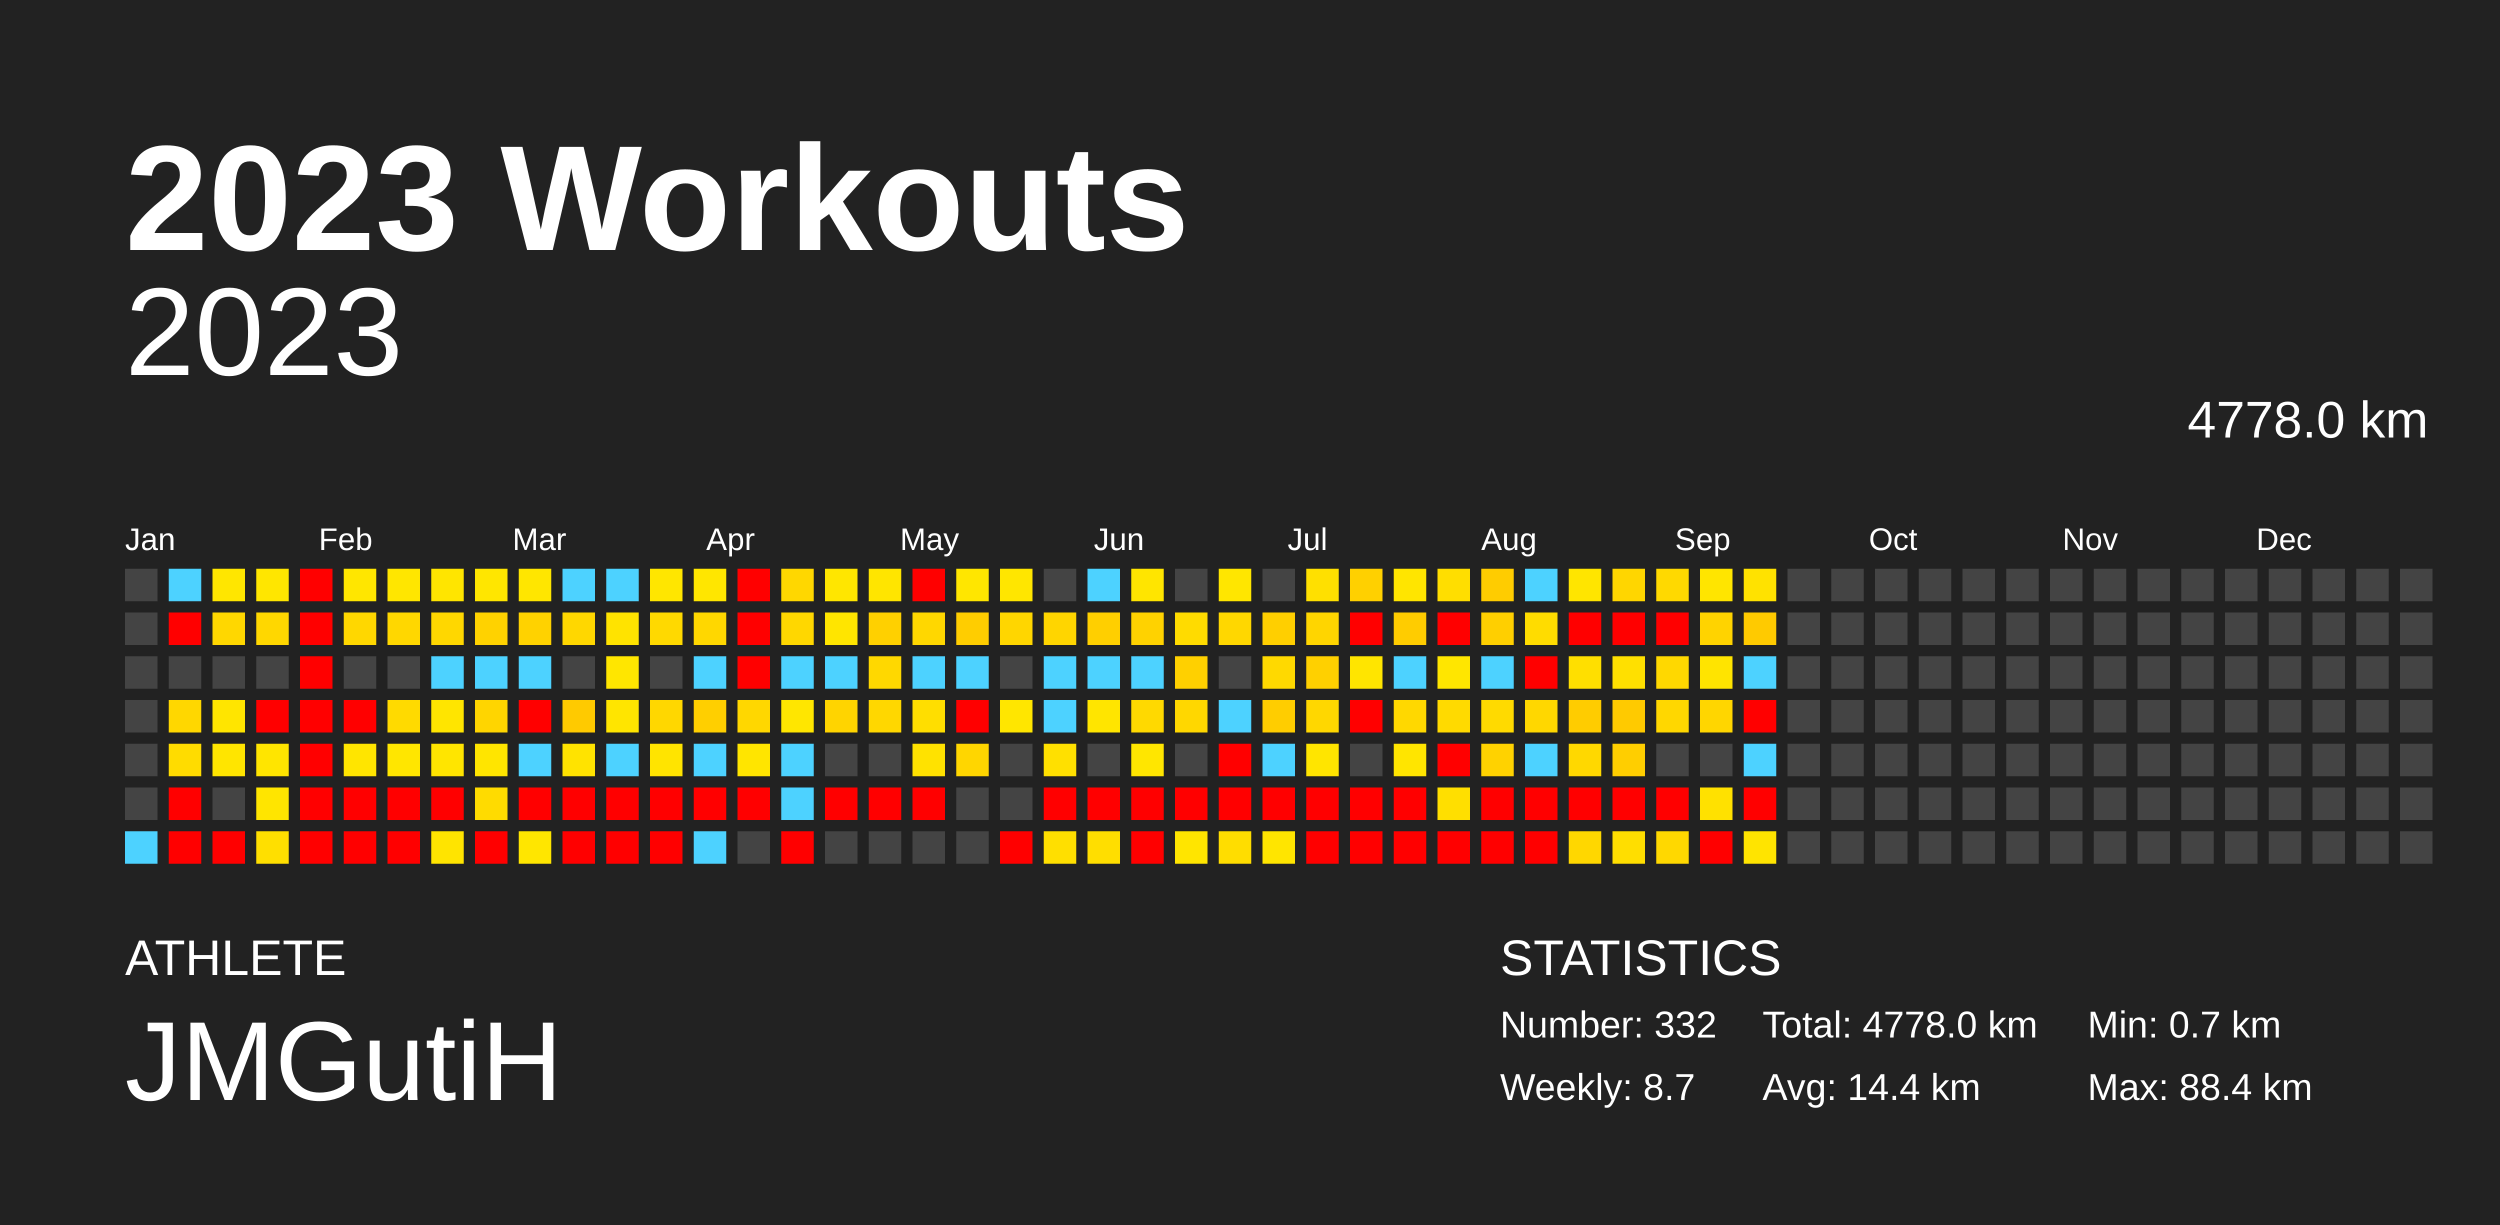
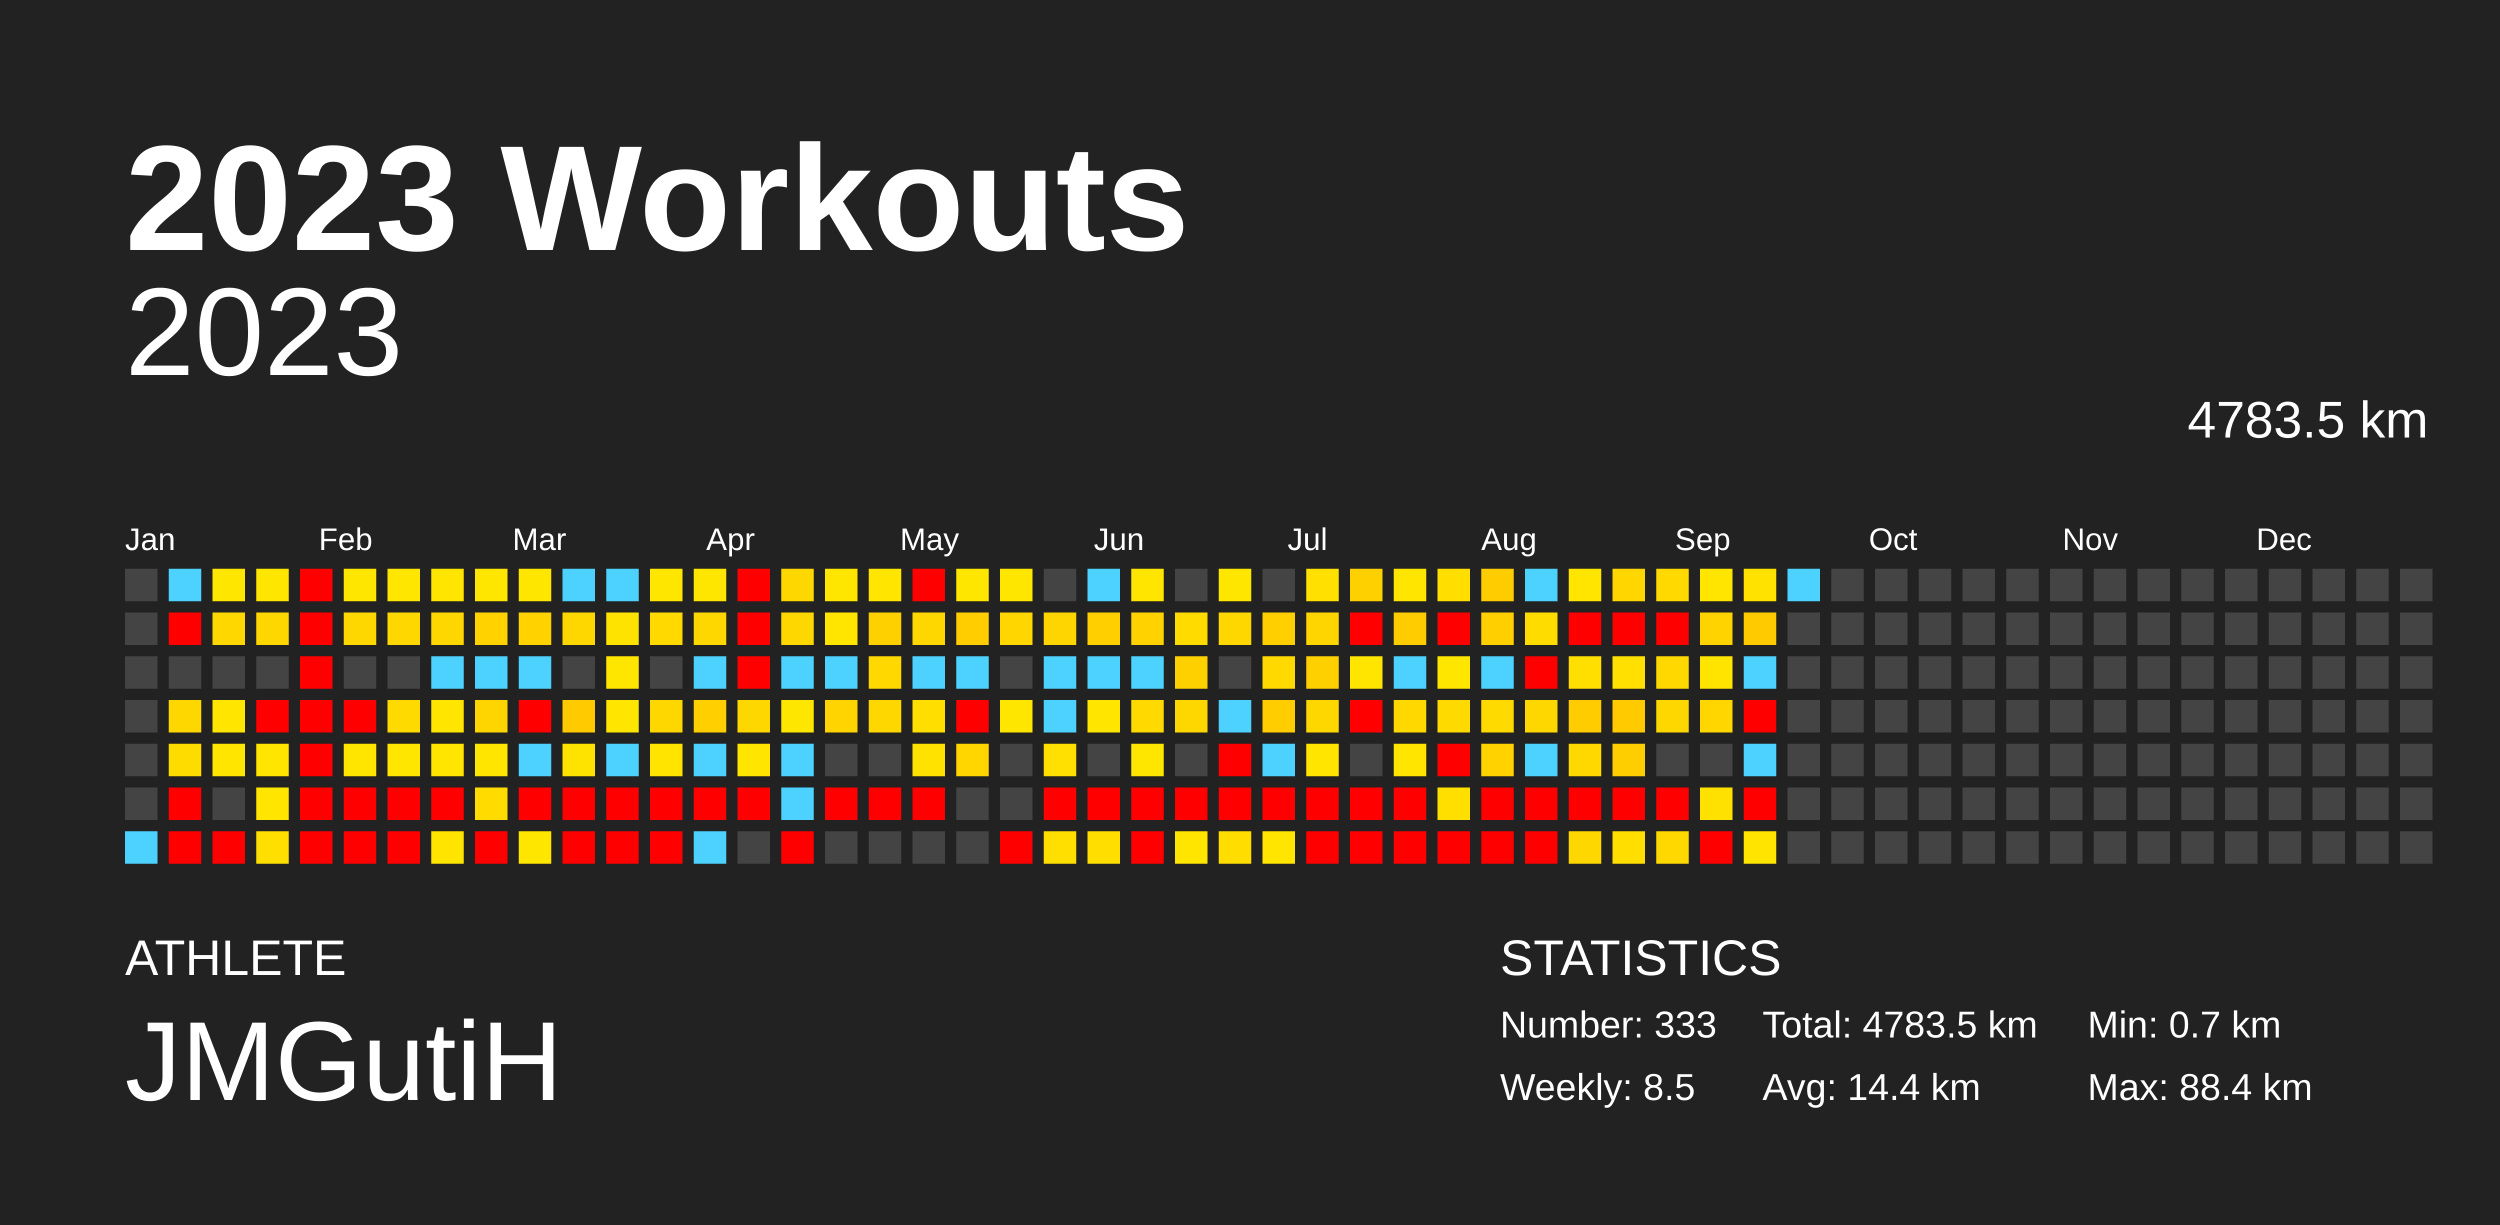
<svg xmlns="http://www.w3.org/2000/svg" baseProfile="full" height="98mm" version="1.1" viewBox="0,0,200,98" width="200mm">
  <defs />
  <rect fill="#222222" height="98" width="200" x="0" y="0" />
  <text fill="#FFFFFF" style="font-size:12px; font-family:Arial; font-weight:bold;" x="10" y="20">2023 Workouts</text>
  <text fill="#FFFFFF" style="font-size:4px; font-family:Arial" x="10" y="78">ATHLETE</text>
  <text fill="#FFFFFF" style="font-size:9px; font-family:Arial" x="10" y="88">JMGutiH</text>
  <text fill="#FFFFFF" style="font-size:4px; font-family:Arial" x="120" y="78">STATISTICS</text>
-   <text fill="#FFFFFF" style="font-size:3px; font-family:Arial" x="120" y="83">Number: 332</text>
-   <text fill="#FFFFFF" style="font-size:3px; font-family:Arial" x="120" y="88">Weekly: 8.7</text>
-   <text fill="#FFFFFF" style="font-size:3px; font-family:Arial" x="141" y="83">Total: 4778.0 km</text>
+   <text fill="#FFFFFF" style="font-size:3px; font-family:Arial" x="120" y="83">Number: 333</text>
+   <text fill="#FFFFFF" style="font-size:3px; font-family:Arial" x="120" y="88">Weekly: 8.5</text>
+   <text fill="#FFFFFF" style="font-size:3px; font-family:Arial" x="141" y="83">Total: 4783.5 km</text>
  <text fill="#FFFFFF" style="font-size:3px; font-family:Arial" x="141" y="88">Avg: 14.4 km</text>
  <text fill="#FFFFFF" style="font-size:3px; font-family:Arial" x="167" y="83">Min: 0.7 km</text>
  <text fill="#FFFFFF" style="font-size:3px; font-family:Arial" x="167" y="88">Max: 88.4 km</text>
  <text alignment-baseline="hanging" fill="#FFFFFF" style="font-size:10.0px; font-family:Arial;" x="10" y="30">2023</text>
-   <text alignment-baseline="hanging" fill="#FFFFFF" style="font-size:4.125px; font-family:Arial;" x="175" y="35">4778.0 km</text>
+   <text alignment-baseline="hanging" fill="#FFFFFF" style="font-size:4.125px; font-family:Arial;" x="175" y="35">4783.5 km</text>
  <text fill="#FFFFFF" style="font-size:2.5px; font-family:Arial" x="10.0" y="44">Jan</text>
  <text fill="#FFFFFF" style="font-size:2.5px; font-family:Arial" x="25.5" y="44">Feb</text>
  <text fill="#FFFFFF" style="font-size:2.5px; font-family:Arial" x="41.0" y="44">Mar</text>
  <text fill="#FFFFFF" style="font-size:2.5px; font-family:Arial" x="56.5" y="44">Apr</text>
  <text fill="#FFFFFF" style="font-size:2.5px; font-family:Arial" x="72.0" y="44">May</text>
  <text fill="#FFFFFF" style="font-size:2.5px; font-family:Arial" x="87.5" y="44">Jun</text>
  <text fill="#FFFFFF" style="font-size:2.5px; font-family:Arial" x="103.0" y="44">Jul</text>
  <text fill="#FFFFFF" style="font-size:2.5px; font-family:Arial" x="118.5" y="44">Aug</text>
  <text fill="#FFFFFF" style="font-size:2.5px; font-family:Arial" x="134.0" y="44">Sep</text>
  <text fill="#FFFFFF" style="font-size:2.5px; font-family:Arial" x="149.5" y="44">Oct</text>
  <text fill="#FFFFFF" style="font-size:2.5px; font-family:Arial" x="165.0" y="44">Nov</text>
  <text fill="#FFFFFF" style="font-size:2.5px; font-family:Arial" x="180.5" y="44">Dec</text>
  <rect fill="#444444" height="2.6" width="2.6" x="10.0" y="45.5" />
  <rect fill="#444444" height="2.6" width="2.6" x="10.0" y="49.0" />
  <rect fill="#444444" height="2.6" width="2.6" x="10.0" y="52.5" />
  <rect fill="#444444" height="2.6" width="2.6" x="10.0" y="56.0" />
  <rect fill="#444444" height="2.6" width="2.6" x="10.0" y="59.5" />
  <rect fill="#444444" height="2.6" width="2.6" x="10.0" y="63.0" />
  <rect fill="#4dd2ff" height="2.6" width="2.6" x="10.0" y="66.5" />
  <rect fill="#4dd2ff" height="2.6" width="2.6" x="13.5" y="45.5" />
  <rect fill="red" height="2.6" width="2.6" x="13.5" y="49.0" />
  <rect fill="#444444" height="2.6" width="2.6" x="13.5" y="52.5" />
  <rect fill="#ffd700" height="2.6" width="2.6" x="13.5" y="56.0" />
  <rect fill="#ffdc00" height="2.6" width="2.6" x="13.5" y="59.5" />
  <rect fill="red" height="2.6" width="2.6" x="13.5" y="63.0" />
  <rect fill="red" height="2.6" width="2.6" x="13.5" y="66.5" />
  <rect fill="#ffe600" height="2.6" width="2.6" x="17.0" y="45.5" />
  <rect fill="#ffd700" height="2.6" width="2.6" x="17.0" y="49.0" />
  <rect fill="#444444" height="2.6" width="2.6" x="17.0" y="52.5" />
  <rect fill="#ffe500" height="2.6" width="2.6" x="17.0" y="56.0" />
  <rect fill="#ffe500" height="2.6" width="2.6" x="17.0" y="59.5" />
  <rect fill="#444444" height="2.6" width="2.6" x="17.0" y="63.0" />
  <rect fill="red" height="2.6" width="2.6" x="17.0" y="66.5" />
  <rect fill="#ffe600" height="2.6" width="2.6" x="20.5" y="45.5" />
  <rect fill="#ffd700" height="2.6" width="2.6" x="20.5" y="49.0" />
  <rect fill="#444444" height="2.6" width="2.6" x="20.5" y="52.5" />
  <rect fill="red" height="2.6" width="2.6" x="20.5" y="56.0" />
  <rect fill="#ffe500" height="2.6" width="2.6" x="20.5" y="59.5" />
  <rect fill="#ffe500" height="2.6" width="2.6" x="20.5" y="63.0" />
  <rect fill="#ffdf00" height="2.6" width="2.6" x="20.5" y="66.5" />
  <rect fill="red" height="2.6" width="2.6" x="24.0" y="45.5" />
  <rect fill="red" height="2.6" width="2.6" x="24.0" y="49.0" />
  <rect fill="red" height="2.6" width="2.6" x="24.0" y="52.5" />
  <rect fill="red" height="2.6" width="2.6" x="24.0" y="56.0" />
  <rect fill="red" height="2.6" width="2.6" x="24.0" y="59.5" />
  <rect fill="red" height="2.6" width="2.6" x="24.0" y="63.0" />
  <rect fill="red" height="2.6" width="2.6" x="24.0" y="66.5" />
  <rect fill="#ffe600" height="2.6" width="2.6" x="27.5" y="45.5" />
  <rect fill="#ffd700" height="2.6" width="2.6" x="27.5" y="49.0" />
  <rect fill="#444444" height="2.6" width="2.6" x="27.5" y="52.5" />
  <rect fill="red" height="2.6" width="2.6" x="27.5" y="56.0" />
  <rect fill="#ffe500" height="2.6" width="2.6" x="27.5" y="59.5" />
  <rect fill="red" height="2.6" width="2.6" x="27.5" y="63.0" />
  <rect fill="red" height="2.6" width="2.6" x="27.5" y="66.5" />
  <rect fill="#ffe600" height="2.6" width="2.6" x="31.0" y="45.5" />
  <rect fill="#ffd700" height="2.6" width="2.6" x="31.0" y="49.0" />
  <rect fill="#444444" height="2.6" width="2.6" x="31.0" y="52.5" />
  <rect fill="#ffda00" height="2.6" width="2.6" x="31.0" y="56.0" />
  <rect fill="#ffe600" height="2.6" width="2.6" x="31.0" y="59.5" />
  <rect fill="red" height="2.6" width="2.6" x="31.0" y="63.0" />
  <rect fill="red" height="2.6" width="2.6" x="31.0" y="66.5" />
  <rect fill="#ffe500" height="2.6" width="2.6" x="34.5" y="45.5" />
  <rect fill="#ffd700" height="2.6" width="2.6" x="34.5" y="49.0" />
  <rect fill="#4dd2ff" height="2.6" width="2.6" x="34.5" y="52.5" />
  <rect fill="#ffe500" height="2.6" width="2.6" x="34.5" y="56.0" />
  <rect fill="#ffe500" height="2.6" width="2.6" x="34.5" y="59.5" />
  <rect fill="red" height="2.6" width="2.6" x="34.5" y="63.0" />
  <rect fill="#ffe400" height="2.6" width="2.6" x="34.5" y="66.5" />
  <rect fill="#ffe600" height="2.6" width="2.6" x="38.0" y="45.5" />
  <rect fill="#ffd200" height="2.6" width="2.6" x="38.0" y="49.0" />
  <rect fill="#4dd2ff" height="2.6" width="2.6" x="38.0" y="52.5" />
  <rect fill="#ffd500" height="2.6" width="2.6" x="38.0" y="56.0" />
  <rect fill="#ffe500" height="2.6" width="2.6" x="38.0" y="59.5" />
  <rect fill="#ffdb00" height="2.6" width="2.6" x="38.0" y="63.0" />
  <rect fill="red" height="2.6" width="2.6" x="38.0" y="66.5" />
  <rect fill="#ffe600" height="2.6" width="2.6" x="41.5" y="45.5" />
  <rect fill="#ffd200" height="2.6" width="2.6" x="41.5" y="49.0" />
  <rect fill="#4dd2ff" height="2.6" width="2.6" x="41.5" y="52.5" />
  <rect fill="red" height="2.6" width="2.6" x="41.5" y="56.0" />
  <rect fill="#4dd2ff" height="2.6" width="2.6" x="41.5" y="59.5" />
  <rect fill="red" height="2.6" width="2.6" x="41.5" y="63.0" />
  <rect fill="#ffe600" height="2.6" width="2.6" x="41.5" y="66.5" />
  <rect fill="#4dd2ff" height="2.6" width="2.6" x="45.0" y="45.5" />
  <rect fill="#ffd700" height="2.6" width="2.6" x="45.0" y="49.0" />
  <rect fill="#444444" height="2.6" width="2.6" x="45.0" y="52.5" />
  <rect fill="#ffca00" height="2.6" width="2.6" x="45.0" y="56.0" />
  <rect fill="#ffe300" height="2.6" width="2.6" x="45.0" y="59.5" />
  <rect fill="red" height="2.6" width="2.6" x="45.0" y="63.0" />
  <rect fill="red" height="2.6" width="2.6" x="45.0" y="66.5" />
  <rect fill="#4dd2ff" height="2.6" width="2.6" x="48.5" y="45.5" />
  <rect fill="#ffe300" height="2.6" width="2.6" x="48.5" y="49.0" />
  <rect fill="#ffe600" height="2.6" width="2.6" x="48.5" y="52.5" />
  <rect fill="#ffe500" height="2.6" width="2.6" x="48.5" y="56.0" />
  <rect fill="#4dd2ff" height="2.6" width="2.6" x="48.5" y="59.5" />
  <rect fill="red" height="2.6" width="2.6" x="48.5" y="63.0" />
  <rect fill="red" height="2.6" width="2.6" x="48.5" y="66.5" />
  <rect fill="#ffe600" height="2.6" width="2.6" x="52.0" y="45.5" />
  <rect fill="#ffd900" height="2.6" width="2.6" x="52.0" y="49.0" />
  <rect fill="#444444" height="2.6" width="2.6" x="52.0" y="52.5" />
  <rect fill="#ffd700" height="2.6" width="2.6" x="52.0" y="56.0" />
  <rect fill="#ffe400" height="2.6" width="2.6" x="52.0" y="59.5" />
  <rect fill="red" height="2.6" width="2.6" x="52.0" y="63.0" />
  <rect fill="red" height="2.6" width="2.6" x="52.0" y="66.5" />
  <rect fill="#ffe600" height="2.6" width="2.6" x="55.5" y="45.5" />
  <rect fill="#ffd700" height="2.6" width="2.6" x="55.5" y="49.0" />
  <rect fill="#4dd2ff" height="2.6" width="2.6" x="55.5" y="52.5" />
  <rect fill="#ffcf00" height="2.6" width="2.6" x="55.5" y="56.0" />
  <rect fill="#4dd2ff" height="2.6" width="2.6" x="55.5" y="59.5" />
  <rect fill="red" height="2.6" width="2.6" x="55.5" y="63.0" />
  <rect fill="#4dd2ff" height="2.6" width="2.6" x="55.5" y="66.5" />
  <rect fill="red" height="2.6" width="2.6" x="59.0" y="45.5" />
  <rect fill="red" height="2.6" width="2.6" x="59.0" y="49.0" />
  <rect fill="red" height="2.6" width="2.6" x="59.0" y="52.5" />
  <rect fill="#ffd700" height="2.6" width="2.6" x="59.0" y="56.0" />
  <rect fill="#ffe500" height="2.6" width="2.6" x="59.0" y="59.5" />
  <rect fill="red" height="2.6" width="2.6" x="59.0" y="63.0" />
  <rect fill="#444444" height="2.6" width="2.6" x="59.0" y="66.5" />
  <rect fill="#ffd700" height="2.6" width="2.6" x="62.5" y="45.5" />
  <rect fill="#ffd700" height="2.6" width="2.6" x="62.5" y="49.0" />
  <rect fill="#4dd2ff" height="2.6" width="2.6" x="62.5" y="52.5" />
  <rect fill="#ffe600" height="2.6" width="2.6" x="62.5" y="56.0" />
  <rect fill="#4dd2ff" height="2.6" width="2.6" x="62.5" y="59.5" />
  <rect fill="#4dd2ff" height="2.6" width="2.6" x="62.5" y="63.0" />
  <rect fill="red" height="2.6" width="2.6" x="62.5" y="66.5" />
  <rect fill="#ffe600" height="2.6" width="2.6" x="66.0" y="45.5" />
  <rect fill="#ffe500" height="2.6" width="2.6" x="66.0" y="49.0" />
  <rect fill="#4dd2ff" height="2.6" width="2.6" x="66.0" y="52.5" />
  <rect fill="#ffd400" height="2.6" width="2.6" x="66.0" y="56.0" />
  <rect fill="#444444" height="2.6" width="2.6" x="66.0" y="59.5" />
  <rect fill="red" height="2.6" width="2.6" x="66.0" y="63.0" />
  <rect fill="#444444" height="2.6" width="2.6" x="66.0" y="66.5" />
  <rect fill="#ffe500" height="2.6" width="2.6" x="69.5" y="45.5" />
  <rect fill="#ffd000" height="2.6" width="2.6" x="69.5" y="49.0" />
  <rect fill="#ffd800" height="2.6" width="2.6" x="69.5" y="52.5" />
  <rect fill="#ffd700" height="2.6" width="2.6" x="69.5" y="56.0" />
  <rect fill="#444444" height="2.6" width="2.6" x="69.5" y="59.5" />
  <rect fill="red" height="2.6" width="2.6" x="69.5" y="63.0" />
  <rect fill="#444444" height="2.6" width="2.6" x="69.5" y="66.5" />
  <rect fill="red" height="2.6" width="2.6" x="73.0" y="45.5" />
  <rect fill="#ffd700" height="2.6" width="2.6" x="73.0" y="49.0" />
  <rect fill="#4dd2ff" height="2.6" width="2.6" x="73.0" y="52.5" />
  <rect fill="#ffde00" height="2.6" width="2.6" x="73.0" y="56.0" />
  <rect fill="#ffe200" height="2.6" width="2.6" x="73.0" y="59.5" />
  <rect fill="red" height="2.6" width="2.6" x="73.0" y="63.0" />
  <rect fill="#444444" height="2.6" width="2.6" x="73.0" y="66.5" />
  <rect fill="#ffe600" height="2.6" width="2.6" x="76.5" y="45.5" />
  <rect fill="#ffcd00" height="2.6" width="2.6" x="76.5" y="49.0" />
  <rect fill="#4dd2ff" height="2.6" width="2.6" x="76.5" y="52.5" />
  <rect fill="red" height="2.6" width="2.6" x="76.5" y="56.0" />
  <rect fill="#ffd600" height="2.6" width="2.6" x="76.5" y="59.5" />
  <rect fill="#444444" height="2.6" width="2.6" x="76.5" y="63.0" />
  <rect fill="#444444" height="2.6" width="2.6" x="76.5" y="66.5" />
  <rect fill="#ffe600" height="2.6" width="2.6" x="80.0" y="45.5" />
  <rect fill="#ffd600" height="2.6" width="2.6" x="80.0" y="49.0" />
  <rect fill="#444444" height="2.6" width="2.6" x="80.0" y="52.5" />
  <rect fill="#ffe600" height="2.6" width="2.6" x="80.0" y="56.0" />
  <rect fill="#444444" height="2.6" width="2.6" x="80.0" y="59.5" />
  <rect fill="#444444" height="2.6" width="2.6" x="80.0" y="63.0" />
  <rect fill="red" height="2.6" width="2.6" x="80.0" y="66.5" />
  <rect fill="#444444" height="2.6" width="2.6" x="83.5" y="45.5" />
  <rect fill="#ffd500" height="2.6" width="2.6" x="83.5" y="49.0" />
  <rect fill="#4dd2ff" height="2.6" width="2.6" x="83.5" y="52.5" />
  <rect fill="#4dd2ff" height="2.6" width="2.6" x="83.5" y="56.0" />
  <rect fill="#ffe000" height="2.6" width="2.6" x="83.5" y="59.5" />
  <rect fill="red" height="2.6" width="2.6" x="83.5" y="63.0" />
  <rect fill="#ffdf00" height="2.6" width="2.6" x="83.5" y="66.5" />
  <rect fill="#4dd2ff" height="2.6" width="2.6" x="87.0" y="45.5" />
  <rect fill="#ffcf00" height="2.6" width="2.6" x="87.0" y="49.0" />
  <rect fill="#4dd2ff" height="2.6" width="2.6" x="87.0" y="52.5" />
  <rect fill="#ffe500" height="2.6" width="2.6" x="87.0" y="56.0" />
  <rect fill="#444444" height="2.6" width="2.6" x="87.0" y="59.5" />
  <rect fill="red" height="2.6" width="2.6" x="87.0" y="63.0" />
  <rect fill="#ffde00" height="2.6" width="2.6" x="87.0" y="66.5" />
  <rect fill="#ffe500" height="2.6" width="2.6" x="90.5" y="45.5" />
  <rect fill="#ffd200" height="2.6" width="2.6" x="90.5" y="49.0" />
  <rect fill="#4dd2ff" height="2.6" width="2.6" x="90.5" y="52.5" />
  <rect fill="#ffd900" height="2.6" width="2.6" x="90.5" y="56.0" />
  <rect fill="#ffe600" height="2.6" width="2.6" x="90.5" y="59.5" />
  <rect fill="red" height="2.6" width="2.6" x="90.5" y="63.0" />
  <rect fill="red" height="2.6" width="2.6" x="90.5" y="66.5" />
  <rect fill="#444444" height="2.6" width="2.6" x="94.0" y="45.5" />
  <rect fill="#ffdb00" height="2.6" width="2.6" x="94.0" y="49.0" />
  <rect fill="#ffd000" height="2.6" width="2.6" x="94.0" y="52.5" />
  <rect fill="#ffd700" height="2.6" width="2.6" x="94.0" y="56.0" />
  <rect fill="#444444" height="2.6" width="2.6" x="94.0" y="59.5" />
  <rect fill="red" height="2.6" width="2.6" x="94.0" y="63.0" />
  <rect fill="#ffe500" height="2.6" width="2.6" x="94.0" y="66.5" />
  <rect fill="#ffe600" height="2.6" width="2.6" x="97.5" y="45.5" />
  <rect fill="#ffd700" height="2.6" width="2.6" x="97.5" y="49.0" />
  <rect fill="#444444" height="2.6" width="2.6" x="97.5" y="52.5" />
  <rect fill="#4dd2ff" height="2.6" width="2.6" x="97.5" y="56.0" />
  <rect fill="red" height="2.6" width="2.6" x="97.5" y="59.5" />
  <rect fill="red" height="2.6" width="2.6" x="97.5" y="63.0" />
  <rect fill="#ffdd00" height="2.6" width="2.6" x="97.5" y="66.5" />
  <rect fill="#444444" height="2.6" width="2.6" x="101.0" y="45.5" />
  <rect fill="#ffcf00" height="2.6" width="2.6" x="101.0" y="49.0" />
  <rect fill="#ffd900" height="2.6" width="2.6" x="101.0" y="52.5" />
  <rect fill="#ffcd00" height="2.6" width="2.6" x="101.0" y="56.0" />
  <rect fill="#4dd2ff" height="2.6" width="2.6" x="101.0" y="59.5" />
  <rect fill="red" height="2.6" width="2.6" x="101.0" y="63.0" />
  <rect fill="#ffe500" height="2.6" width="2.6" x="101.0" y="66.5" />
  <rect fill="#ffe000" height="2.6" width="2.6" x="104.5" y="45.5" />
  <rect fill="#ffd500" height="2.6" width="2.6" x="104.5" y="49.0" />
  <rect fill="#ffd000" height="2.6" width="2.6" x="104.5" y="52.5" />
  <rect fill="#ffd700" height="2.6" width="2.6" x="104.5" y="56.0" />
  <rect fill="#ffe500" height="2.6" width="2.6" x="104.5" y="59.5" />
  <rect fill="red" height="2.6" width="2.6" x="104.5" y="63.0" />
  <rect fill="red" height="2.6" width="2.6" x="104.5" y="66.5" />
  <rect fill="#ffd000" height="2.6" width="2.6" x="108.0" y="45.5" />
  <rect fill="red" height="2.6" width="2.6" x="108.0" y="49.0" />
  <rect fill="#ffe500" height="2.6" width="2.6" x="108.0" y="52.5" />
  <rect fill="red" height="2.6" width="2.6" x="108.0" y="56.0" />
  <rect fill="#444444" height="2.6" width="2.6" x="108.0" y="59.5" />
  <rect fill="red" height="2.6" width="2.6" x="108.0" y="63.0" />
  <rect fill="red" height="2.6" width="2.6" x="108.0" y="66.5" />
  <rect fill="#ffe500" height="2.6" width="2.6" x="111.5" y="45.5" />
  <rect fill="#ffcc00" height="2.6" width="2.6" x="111.5" y="49.0" />
  <rect fill="#4dd2ff" height="2.6" width="2.6" x="111.5" y="52.5" />
  <rect fill="#ffd800" height="2.6" width="2.6" x="111.5" y="56.0" />
  <rect fill="#ffe500" height="2.6" width="2.6" x="111.5" y="59.5" />
  <rect fill="red" height="2.6" width="2.6" x="111.5" y="63.0" />
  <rect fill="red" height="2.6" width="2.6" x="111.5" y="66.5" />
  <rect fill="#ffde00" height="2.6" width="2.6" x="115.0" y="45.5" />
  <rect fill="red" height="2.6" width="2.6" x="115.0" y="49.0" />
  <rect fill="#ffe600" height="2.6" width="2.6" x="115.0" y="52.5" />
  <rect fill="#ffda00" height="2.6" width="2.6" x="115.0" y="56.0" />
  <rect fill="red" height="2.6" width="2.6" x="115.0" y="59.5" />
  <rect fill="#ffdf00" height="2.6" width="2.6" x="115.0" y="63.0" />
  <rect fill="red" height="2.6" width="2.6" x="115.0" y="66.5" />
  <rect fill="#ffcc00" height="2.6" width="2.6" x="118.5" y="45.5" />
  <rect fill="#ffcf00" height="2.6" width="2.6" x="118.5" y="49.0" />
  <rect fill="#4dd2ff" height="2.6" width="2.6" x="118.5" y="52.5" />
  <rect fill="#ffda00" height="2.6" width="2.6" x="118.5" y="56.0" />
  <rect fill="#ffd200" height="2.6" width="2.6" x="118.5" y="59.5" />
  <rect fill="red" height="2.6" width="2.6" x="118.5" y="63.0" />
  <rect fill="red" height="2.6" width="2.6" x="118.5" y="66.5" />
  <rect fill="#4dd2ff" height="2.6" width="2.6" x="122.0" y="45.5" />
  <rect fill="#ffdc00" height="2.6" width="2.6" x="122.0" y="49.0" />
  <rect fill="red" height="2.6" width="2.6" x="122.0" y="52.5" />
  <rect fill="#ffd700" height="2.6" width="2.6" x="122.0" y="56.0" />
  <rect fill="#4dd2ff" height="2.6" width="2.6" x="122.0" y="59.5" />
  <rect fill="red" height="2.6" width="2.6" x="122.0" y="63.0" />
  <rect fill="red" height="2.6" width="2.6" x="122.0" y="66.5" />
  <rect fill="#ffe500" height="2.6" width="2.6" x="125.5" y="45.5" />
  <rect fill="red" height="2.6" width="2.6" x="125.5" y="49.0" />
  <rect fill="#ffdf00" height="2.6" width="2.6" x="125.5" y="52.5" />
  <rect fill="#ffcc00" height="2.6" width="2.6" x="125.5" y="56.0" />
  <rect fill="#ffd800" height="2.6" width="2.6" x="125.5" y="59.5" />
  <rect fill="red" height="2.6" width="2.6" x="125.5" y="63.0" />
  <rect fill="#ffd700" height="2.6" width="2.6" x="125.5" y="66.5" />
  <rect fill="#ffd600" height="2.6" width="2.6" x="129.0" y="45.5" />
  <rect fill="red" height="2.6" width="2.6" x="129.0" y="49.0" />
  <rect fill="#ffe000" height="2.6" width="2.6" x="129.0" y="52.5" />
  <rect fill="#ffca00" height="2.6" width="2.6" x="129.0" y="56.0" />
  <rect fill="#ffce00" height="2.6" width="2.6" x="129.0" y="59.5" />
  <rect fill="red" height="2.6" width="2.6" x="129.0" y="63.0" />
  <rect fill="#ffde00" height="2.6" width="2.6" x="129.0" y="66.5" />
  <rect fill="#ffd900" height="2.6" width="2.6" x="132.5" y="45.5" />
  <rect fill="red" height="2.6" width="2.6" x="132.5" y="49.0" />
  <rect fill="#ffd800" height="2.6" width="2.6" x="132.5" y="52.5" />
  <rect fill="#ffd700" height="2.6" width="2.6" x="132.5" y="56.0" />
  <rect fill="#444444" height="2.6" width="2.6" x="132.5" y="59.5" />
  <rect fill="red" height="2.6" width="2.6" x="132.5" y="63.0" />
  <rect fill="#ffd800" height="2.6" width="2.6" x="132.5" y="66.5" />
  <rect fill="#ffe500" height="2.6" width="2.6" x="136.0" y="45.5" />
  <rect fill="#ffd300" height="2.6" width="2.6" x="136.0" y="49.0" />
  <rect fill="#ffe400" height="2.6" width="2.6" x="136.0" y="52.5" />
  <rect fill="#ffd600" height="2.6" width="2.6" x="136.0" y="56.0" />
  <rect fill="#444444" height="2.6" width="2.6" x="136.0" y="59.5" />
  <rect fill="#ffe100" height="2.6" width="2.6" x="136.0" y="63.0" />
  <rect fill="red" height="2.6" width="2.6" x="136.0" y="66.5" />
  <rect fill="#ffe200" height="2.6" width="2.6" x="139.5" y="45.5" />
  <rect fill="#ffca00" height="2.6" width="2.6" x="139.5" y="49.0" />
  <rect fill="#4dd2ff" height="2.6" width="2.6" x="139.5" y="52.5" />
  <rect fill="red" height="2.6" width="2.6" x="139.5" y="56.0" />
  <rect fill="#4dd2ff" height="2.6" width="2.6" x="139.5" y="59.5" />
  <rect fill="red" height="2.6" width="2.6" x="139.5" y="63.0" />
  <rect fill="#ffe400" height="2.6" width="2.6" x="139.5" y="66.5" />
-   <rect fill="#444444" height="2.6" width="2.6" x="143.0" y="45.5" />
+   <rect fill="#4dd2ff" height="2.6" width="2.6" x="143.0" y="45.5" />
  <rect fill="#444444" height="2.6" width="2.6" x="143.0" y="49.0" />
  <rect fill="#444444" height="2.6" width="2.6" x="143.0" y="52.5" />
  <rect fill="#444444" height="2.6" width="2.6" x="143.0" y="56.0" />
  <rect fill="#444444" height="2.6" width="2.6" x="143.0" y="59.5" />
  <rect fill="#444444" height="2.6" width="2.6" x="143.0" y="63.0" />
  <rect fill="#444444" height="2.6" width="2.6" x="143.0" y="66.5" />
  <rect fill="#444444" height="2.6" width="2.6" x="146.5" y="45.5" />
  <rect fill="#444444" height="2.6" width="2.6" x="146.5" y="49.0" />
  <rect fill="#444444" height="2.6" width="2.6" x="146.5" y="52.5" />
  <rect fill="#444444" height="2.6" width="2.6" x="146.5" y="56.0" />
  <rect fill="#444444" height="2.6" width="2.6" x="146.5" y="59.5" />
  <rect fill="#444444" height="2.6" width="2.6" x="146.5" y="63.0" />
  <rect fill="#444444" height="2.6" width="2.6" x="146.5" y="66.5" />
  <rect fill="#444444" height="2.6" width="2.6" x="150.0" y="45.5" />
  <rect fill="#444444" height="2.6" width="2.6" x="150.0" y="49.0" />
  <rect fill="#444444" height="2.6" width="2.6" x="150.0" y="52.5" />
  <rect fill="#444444" height="2.6" width="2.6" x="150.0" y="56.0" />
  <rect fill="#444444" height="2.6" width="2.6" x="150.0" y="59.5" />
  <rect fill="#444444" height="2.6" width="2.6" x="150.0" y="63.0" />
  <rect fill="#444444" height="2.6" width="2.6" x="150.0" y="66.5" />
  <rect fill="#444444" height="2.6" width="2.6" x="153.5" y="45.5" />
  <rect fill="#444444" height="2.6" width="2.6" x="153.5" y="49.0" />
  <rect fill="#444444" height="2.6" width="2.6" x="153.5" y="52.5" />
  <rect fill="#444444" height="2.6" width="2.6" x="153.5" y="56.0" />
  <rect fill="#444444" height="2.6" width="2.6" x="153.5" y="59.5" />
  <rect fill="#444444" height="2.6" width="2.6" x="153.5" y="63.0" />
  <rect fill="#444444" height="2.6" width="2.6" x="153.5" y="66.5" />
  <rect fill="#444444" height="2.6" width="2.6" x="157.0" y="45.5" />
  <rect fill="#444444" height="2.6" width="2.6" x="157.0" y="49.0" />
  <rect fill="#444444" height="2.6" width="2.6" x="157.0" y="52.5" />
  <rect fill="#444444" height="2.6" width="2.6" x="157.0" y="56.0" />
  <rect fill="#444444" height="2.6" width="2.6" x="157.0" y="59.5" />
  <rect fill="#444444" height="2.6" width="2.6" x="157.0" y="63.0" />
  <rect fill="#444444" height="2.6" width="2.6" x="157.0" y="66.5" />
  <rect fill="#444444" height="2.6" width="2.6" x="160.5" y="45.5" />
  <rect fill="#444444" height="2.6" width="2.6" x="160.5" y="49.0" />
  <rect fill="#444444" height="2.6" width="2.6" x="160.5" y="52.5" />
  <rect fill="#444444" height="2.6" width="2.6" x="160.5" y="56.0" />
  <rect fill="#444444" height="2.6" width="2.6" x="160.5" y="59.5" />
  <rect fill="#444444" height="2.6" width="2.6" x="160.5" y="63.0" />
  <rect fill="#444444" height="2.6" width="2.6" x="160.5" y="66.5" />
  <rect fill="#444444" height="2.6" width="2.6" x="164.0" y="45.5" />
  <rect fill="#444444" height="2.6" width="2.6" x="164.0" y="49.0" />
  <rect fill="#444444" height="2.6" width="2.6" x="164.0" y="52.5" />
  <rect fill="#444444" height="2.6" width="2.6" x="164.0" y="56.0" />
  <rect fill="#444444" height="2.6" width="2.6" x="164.0" y="59.5" />
  <rect fill="#444444" height="2.6" width="2.6" x="164.0" y="63.0" />
  <rect fill="#444444" height="2.6" width="2.6" x="164.0" y="66.5" />
  <rect fill="#444444" height="2.6" width="2.6" x="167.5" y="45.5" />
  <rect fill="#444444" height="2.6" width="2.6" x="167.5" y="49.0" />
  <rect fill="#444444" height="2.6" width="2.6" x="167.5" y="52.5" />
  <rect fill="#444444" height="2.6" width="2.6" x="167.5" y="56.0" />
  <rect fill="#444444" height="2.6" width="2.6" x="167.5" y="59.5" />
  <rect fill="#444444" height="2.6" width="2.6" x="167.5" y="63.0" />
  <rect fill="#444444" height="2.6" width="2.6" x="167.5" y="66.5" />
  <rect fill="#444444" height="2.6" width="2.6" x="171.0" y="45.5" />
  <rect fill="#444444" height="2.6" width="2.6" x="171.0" y="49.0" />
  <rect fill="#444444" height="2.6" width="2.6" x="171.0" y="52.5" />
  <rect fill="#444444" height="2.6" width="2.6" x="171.0" y="56.0" />
  <rect fill="#444444" height="2.6" width="2.6" x="171.0" y="59.5" />
  <rect fill="#444444" height="2.6" width="2.6" x="171.0" y="63.0" />
  <rect fill="#444444" height="2.6" width="2.6" x="171.0" y="66.5" />
  <rect fill="#444444" height="2.6" width="2.6" x="174.5" y="45.5" />
  <rect fill="#444444" height="2.6" width="2.6" x="174.5" y="49.0" />
  <rect fill="#444444" height="2.6" width="2.6" x="174.5" y="52.5" />
  <rect fill="#444444" height="2.6" width="2.6" x="174.5" y="56.0" />
  <rect fill="#444444" height="2.6" width="2.6" x="174.5" y="59.5" />
  <rect fill="#444444" height="2.6" width="2.6" x="174.5" y="63.0" />
  <rect fill="#444444" height="2.6" width="2.6" x="174.5" y="66.5" />
  <rect fill="#444444" height="2.6" width="2.6" x="178.0" y="45.5" />
  <rect fill="#444444" height="2.6" width="2.6" x="178.0" y="49.0" />
  <rect fill="#444444" height="2.6" width="2.6" x="178.0" y="52.5" />
  <rect fill="#444444" height="2.6" width="2.6" x="178.0" y="56.0" />
  <rect fill="#444444" height="2.6" width="2.6" x="178.0" y="59.5" />
  <rect fill="#444444" height="2.6" width="2.6" x="178.0" y="63.0" />
  <rect fill="#444444" height="2.6" width="2.6" x="178.0" y="66.5" />
  <rect fill="#444444" height="2.6" width="2.6" x="181.5" y="45.5" />
  <rect fill="#444444" height="2.6" width="2.6" x="181.5" y="49.0" />
  <rect fill="#444444" height="2.6" width="2.6" x="181.5" y="52.5" />
  <rect fill="#444444" height="2.6" width="2.6" x="181.5" y="56.0" />
  <rect fill="#444444" height="2.6" width="2.6" x="181.5" y="59.5" />
  <rect fill="#444444" height="2.6" width="2.6" x="181.5" y="63.0" />
  <rect fill="#444444" height="2.6" width="2.6" x="181.5" y="66.5" />
  <rect fill="#444444" height="2.6" width="2.6" x="185.0" y="45.5" />
  <rect fill="#444444" height="2.6" width="2.6" x="185.0" y="49.0" />
  <rect fill="#444444" height="2.6" width="2.6" x="185.0" y="52.5" />
  <rect fill="#444444" height="2.6" width="2.6" x="185.0" y="56.0" />
  <rect fill="#444444" height="2.6" width="2.6" x="185.0" y="59.5" />
  <rect fill="#444444" height="2.6" width="2.6" x="185.0" y="63.0" />
  <rect fill="#444444" height="2.6" width="2.6" x="185.0" y="66.5" />
  <rect fill="#444444" height="2.6" width="2.6" x="188.5" y="45.5" />
  <rect fill="#444444" height="2.6" width="2.6" x="188.5" y="49.0" />
  <rect fill="#444444" height="2.6" width="2.6" x="188.5" y="52.5" />
  <rect fill="#444444" height="2.6" width="2.6" x="188.5" y="56.0" />
  <rect fill="#444444" height="2.6" width="2.6" x="188.5" y="59.5" />
  <rect fill="#444444" height="2.6" width="2.6" x="188.5" y="63.0" />
  <rect fill="#444444" height="2.6" width="2.6" x="188.5" y="66.5" />
  <rect fill="#444444" height="2.6" width="2.6" x="192.0" y="45.5" />
  <rect fill="#444444" height="2.6" width="2.6" x="192.0" y="49.0" />
  <rect fill="#444444" height="2.6" width="2.6" x="192.0" y="52.5" />
  <rect fill="#444444" height="2.6" width="2.6" x="192.0" y="56.0" />
  <rect fill="#444444" height="2.6" width="2.6" x="192.0" y="59.5" />
  <rect fill="#444444" height="2.6" width="2.6" x="192.0" y="63.0" />
  <rect fill="#444444" height="2.6" width="2.6" x="192.0" y="66.5" />
</svg>
